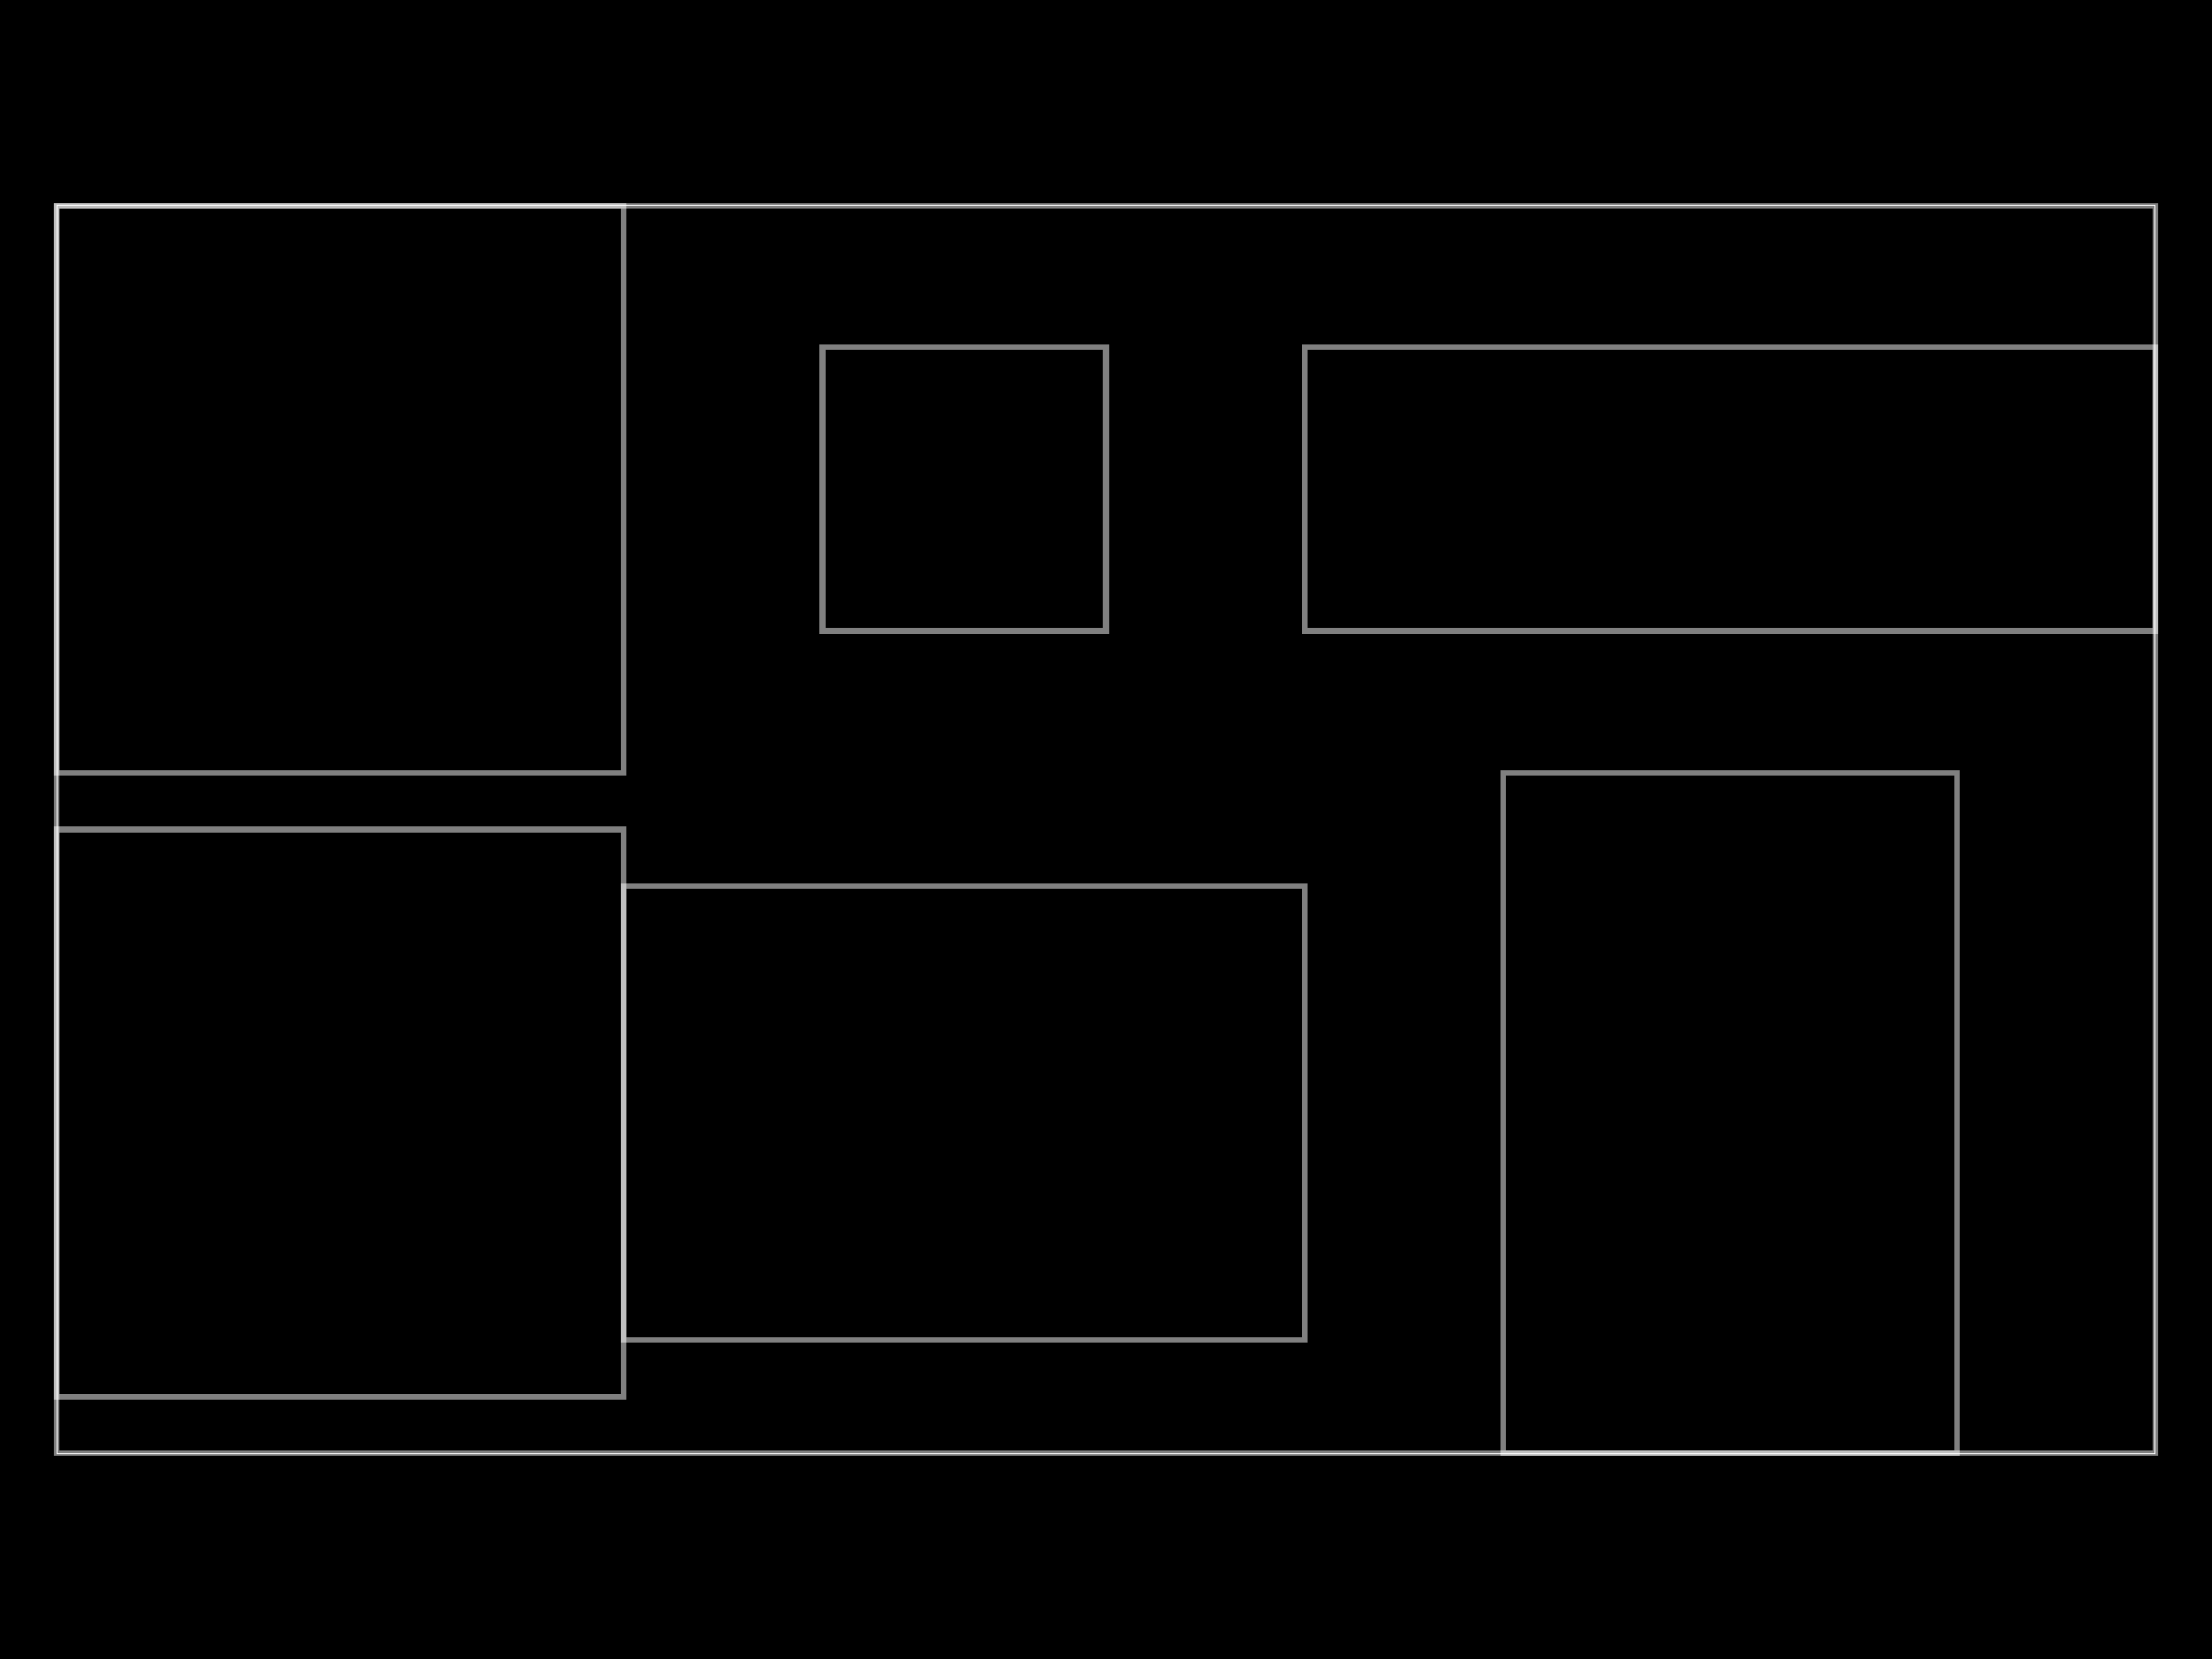
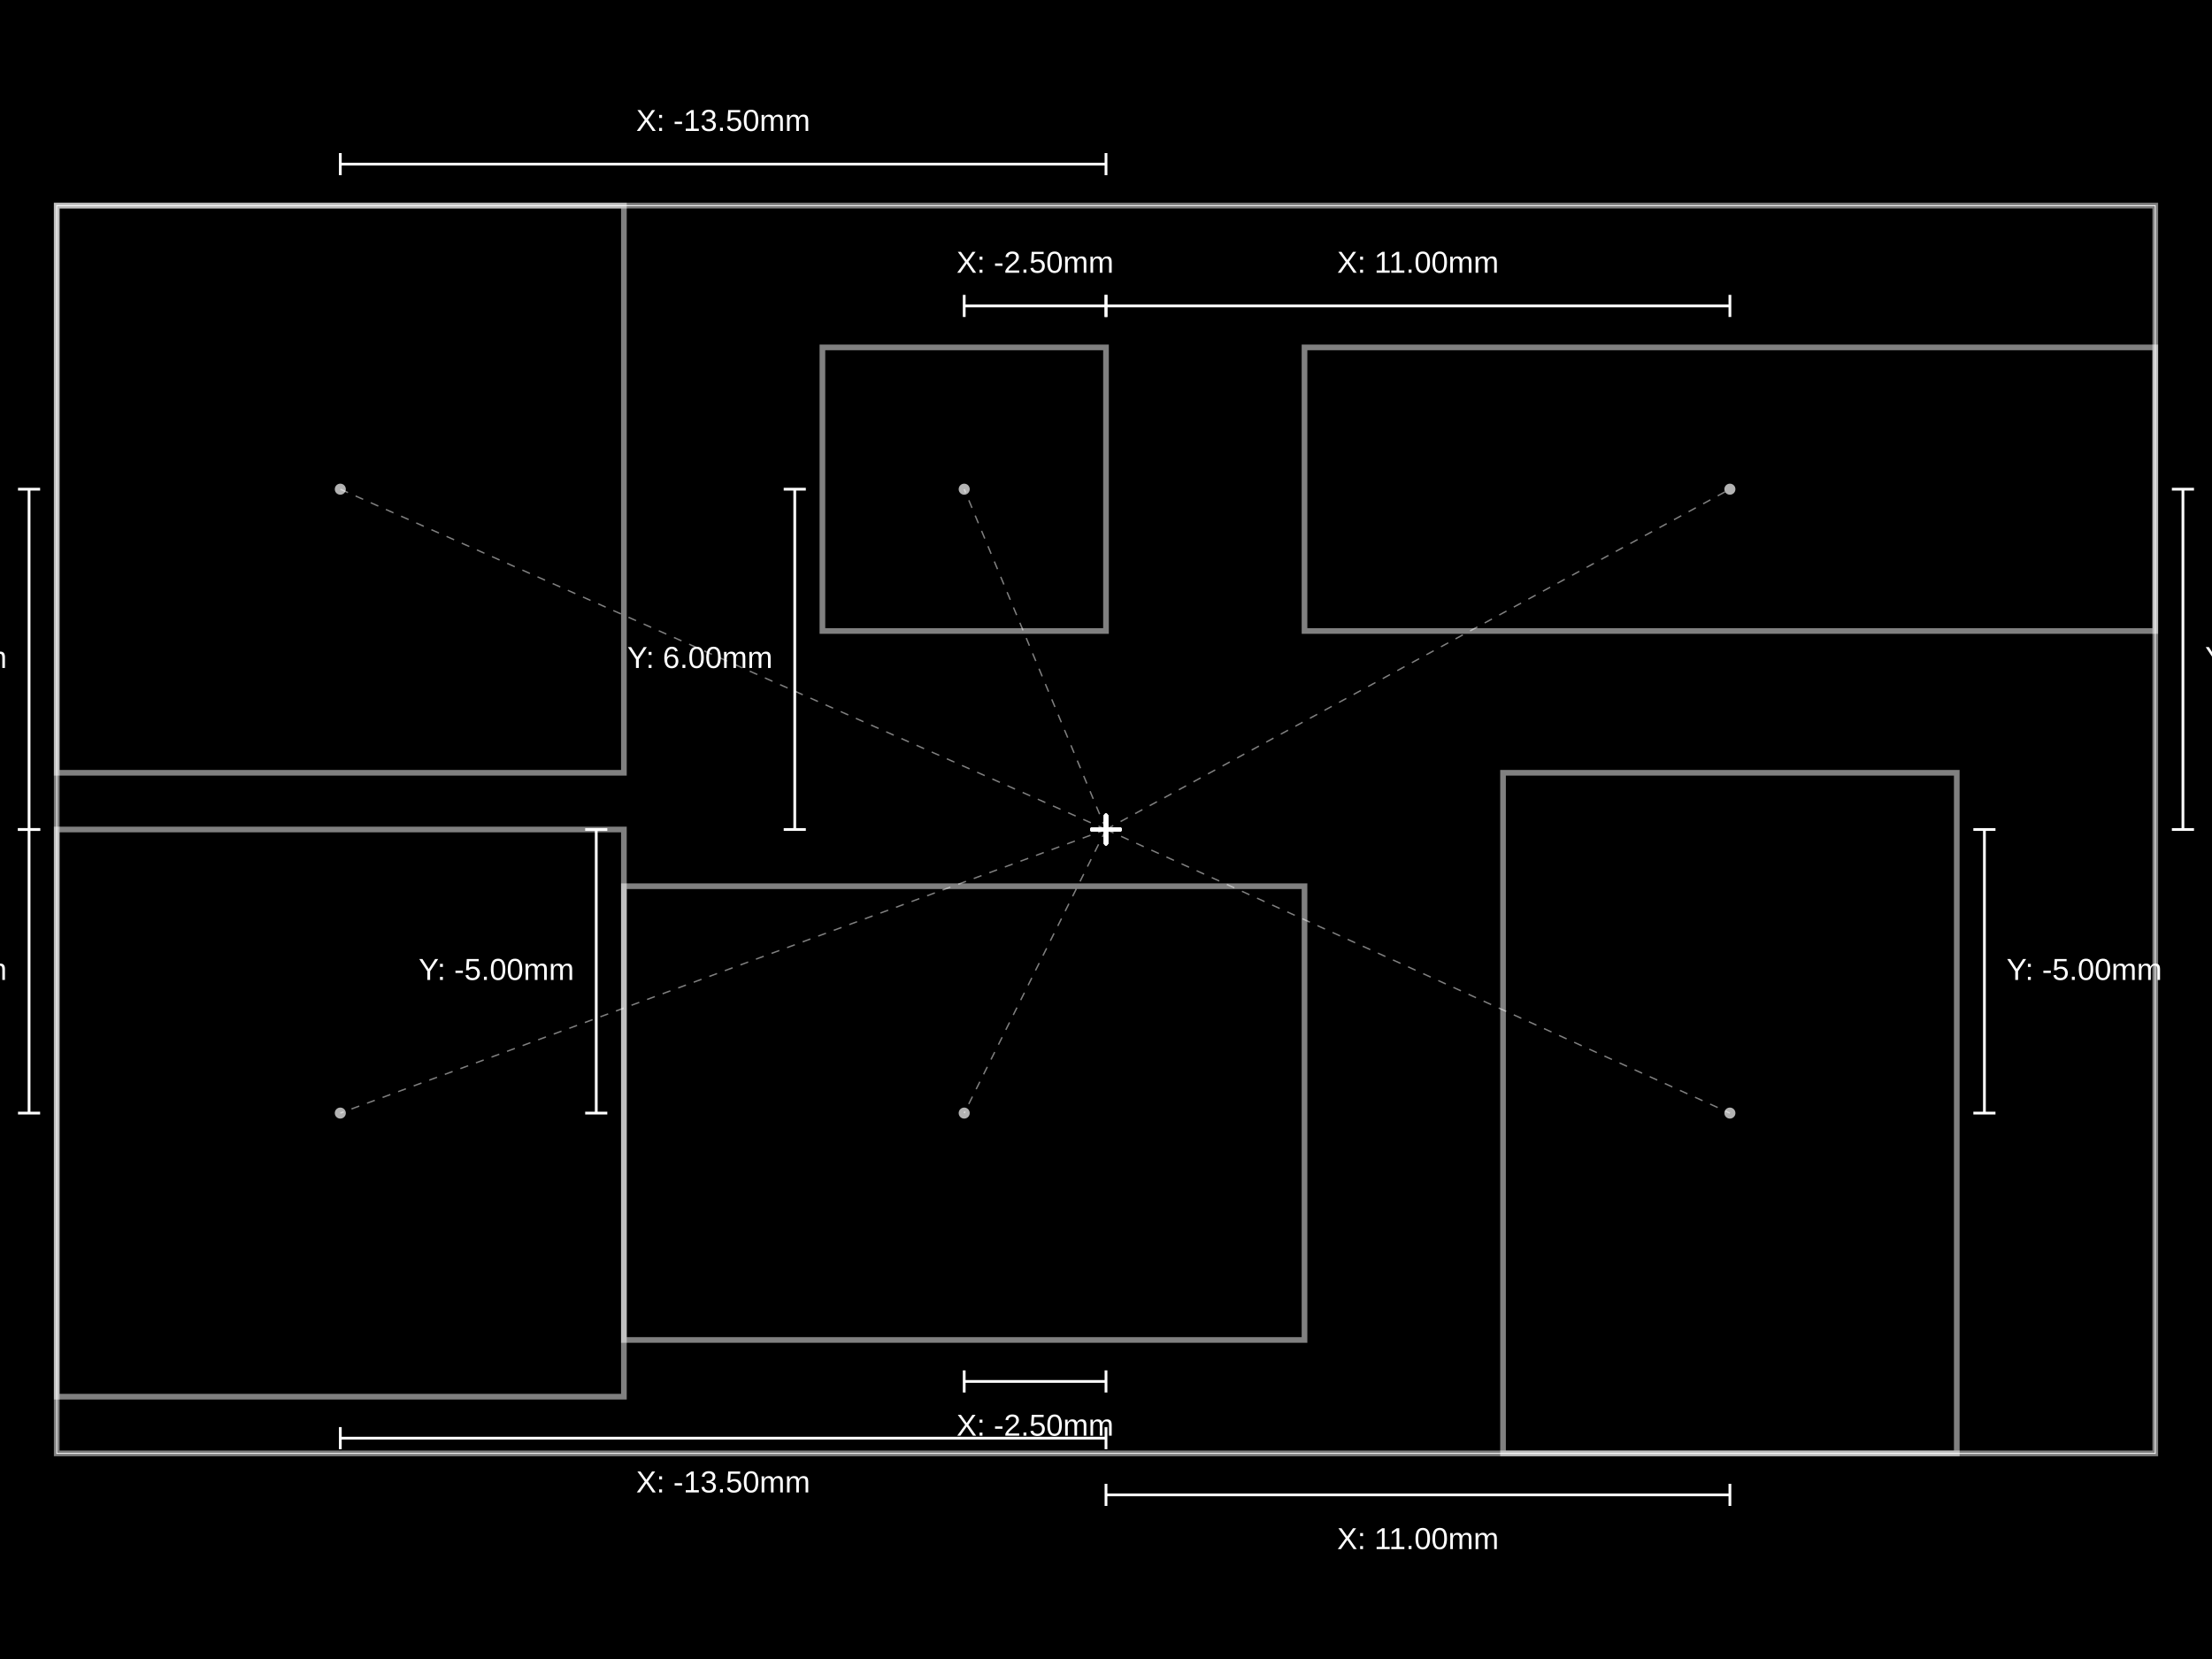
- <svg xmlns="http://www.w3.org/2000/svg" width="800" height="600" data-software-used-string="@tscircuit/core@0.0.914">
+ <svg xmlns="http://www.w3.org/2000/svg" width="800" height="600" data-software-used-string="@tscircuit/core@0.0.919">
  <style />
  <rect class="boundary" x="0" y="0" fill="#000" width="800" height="600" data-type="pcb_background" data-pcb-layer="global" />
  <rect class="pcb-boundary" fill="none" stroke="#fff" stroke-width="0.3" x="20.513" y="74.359" width="758.974" height="451.282" data-type="pcb_boundary" data-pcb-layer="global" />
  <path class="pcb-panel" d="M 20.513 525.641 L 779.487 525.641 L 779.487 74.359 L 20.513 74.359 Z" fill="none" stroke="rgba(255, 255, 255, 0.5)" stroke-width="2.051" data-type="pcb_panel" data-pcb-layer="board" />
  <path class="pcb-board" d="M 20.513 505.128 L 225.641 505.128 L 225.641 300 L 20.513 300 Z" fill="none" stroke="rgba(255, 255, 255, 0.5)" stroke-width="2.051" data-type="pcb_board" data-pcb-layer="board" />
  <path class="pcb-board" d="M 225.641 484.615 L 471.795 484.615 L 471.795 320.513 L 225.641 320.513 Z" fill="none" stroke="rgba(255, 255, 255, 0.5)" stroke-width="2.051" data-type="pcb_board" data-pcb-layer="board" />
  <path class="pcb-board" d="M 543.59 525.641 L 707.692 525.641 L 707.692 279.487 L 543.59 279.487 Z" fill="none" stroke="rgba(255, 255, 255, 0.5)" stroke-width="2.051" data-type="pcb_board" data-pcb-layer="board" />
  <path class="pcb-board" d="M 20.513 279.487 L 225.641 279.487 L 225.641 74.359 L 20.513 74.359 Z" fill="none" stroke="rgba(255, 255, 255, 0.5)" stroke-width="2.051" data-type="pcb_board" data-pcb-layer="board" />
  <path class="pcb-board" d="M 297.436 228.205 L 400 228.205 L 400 125.641 L 297.436 125.641 Z" fill="none" stroke="rgba(255, 255, 255, 0.5)" stroke-width="2.051" data-type="pcb_board" data-pcb-layer="board" />
  <path class="pcb-board" d="M 471.795 228.205 L 779.487 228.205 L 779.487 125.641 L 471.795 125.641 Z" fill="none" stroke="rgba(255, 255, 255, 0.5)" stroke-width="2.051" data-type="pcb_board" data-pcb-layer="board" />
+   <g class="anchor-offset-marker" data-type="anchor_offset_marker">
+     <line x1="400" y1="295" x2="400" y2="305" stroke="#ffffff" stroke-width="1.5" stroke-linecap="round" />
+     <line x1="395" y1="300" x2="405" y2="300" stroke="#ffffff" stroke-width="1.5" stroke-linecap="round" />
+   </g>
+   <line x1="400" y1="300" x2="123.077" y2="402.564" stroke="#ffffff" stroke-width="0.5" stroke-dasharray="3,3" opacity="0.5" class="anchor-offset-connector" />
+   <circle cx="123.077" cy="402.564" r="2" fill="#ffffff" opacity="0.7" class="anchor-offset-component-marker" />
+   <line x1="400" y1="520.128" x2="123.077" y2="520.128" stroke="#ffffff" stroke-width="1" class="anchor-offset-dimension-x" />
+   <line x1="400" y1="516.128" x2="400" y2="524.128" stroke="#ffffff" stroke-width="1" />
+   <line x1="123.077" y1="516.128" x2="123.077" y2="524.128" stroke="#ffffff" stroke-width="1" />
+   <text x="261.538" y="532.128" fill="#ffffff" font-size="11" font-family="Arial, sans-serif" text-anchor="middle" dominant-baseline="hanging" class="anchor-offset-label">X: -13.50mm</text>
+   <line x1="10.513" y1="300" x2="10.513" y2="402.564" stroke="#ffffff" stroke-width="1" class="anchor-offset-dimension-y" />
+   <line x1="6.513" y1="300" x2="14.513" y2="300" stroke="#ffffff" stroke-width="1" />
+   <line x1="6.513" y1="402.564" x2="14.513" y2="402.564" stroke="#ffffff" stroke-width="1" />
+   <text x="2.513" y="351.282" fill="#ffffff" font-size="11" font-family="Arial, sans-serif" text-anchor="end" dominant-baseline="middle" class="anchor-offset-label">Y: -5.00mm</text>
+   <g class="anchor-offset-marker" data-type="anchor_offset_marker">
+     <line x1="400" y1="295" x2="400" y2="305" stroke="#ffffff" stroke-width="1.5" stroke-linecap="round" />
+     <line x1="395" y1="300" x2="405" y2="300" stroke="#ffffff" stroke-width="1.5" stroke-linecap="round" />
+   </g>
+   <line x1="400" y1="300" x2="348.718" y2="402.564" stroke="#ffffff" stroke-width="0.5" stroke-dasharray="3,3" opacity="0.5" class="anchor-offset-connector" />
+   <circle cx="348.718" cy="402.564" r="2" fill="#ffffff" opacity="0.7" class="anchor-offset-component-marker" />
+   <line x1="400" y1="499.615" x2="348.718" y2="499.615" stroke="#ffffff" stroke-width="1" class="anchor-offset-dimension-x" />
+   <line x1="400" y1="495.615" x2="400" y2="503.615" stroke="#ffffff" stroke-width="1" />
+   <line x1="348.718" y1="495.615" x2="348.718" y2="503.615" stroke="#ffffff" stroke-width="1" />
+   <text x="374.359" y="511.615" fill="#ffffff" font-size="11" font-family="Arial, sans-serif" text-anchor="middle" dominant-baseline="hanging" class="anchor-offset-label">X: -2.50mm</text>
+   <line x1="215.641" y1="300" x2="215.641" y2="402.564" stroke="#ffffff" stroke-width="1" class="anchor-offset-dimension-y" />
+   <line x1="211.641" y1="300" x2="219.641" y2="300" stroke="#ffffff" stroke-width="1" />
+   <line x1="211.641" y1="402.564" x2="219.641" y2="402.564" stroke="#ffffff" stroke-width="1" />
+   <text x="207.641" y="351.282" fill="#ffffff" font-size="11" font-family="Arial, sans-serif" text-anchor="end" dominant-baseline="middle" class="anchor-offset-label">Y: -5.00mm</text>
+   <g class="anchor-offset-marker" data-type="anchor_offset_marker">
+     <line x1="400" y1="295" x2="400" y2="305" stroke="#ffffff" stroke-width="1.5" stroke-linecap="round" />
+     <line x1="395" y1="300" x2="405" y2="300" stroke="#ffffff" stroke-width="1.5" stroke-linecap="round" />
+   </g>
+   <line x1="400" y1="300" x2="625.641" y2="402.564" stroke="#ffffff" stroke-width="0.5" stroke-dasharray="3,3" opacity="0.5" class="anchor-offset-connector" />
+   <circle cx="625.641" cy="402.564" r="2" fill="#ffffff" opacity="0.7" class="anchor-offset-component-marker" />
+   <line x1="400" y1="540.641" x2="625.641" y2="540.641" stroke="#ffffff" stroke-width="1" class="anchor-offset-dimension-x" />
+   <line x1="400" y1="536.641" x2="400" y2="544.641" stroke="#ffffff" stroke-width="1" />
+   <line x1="625.641" y1="536.641" x2="625.641" y2="544.641" stroke="#ffffff" stroke-width="1" />
+   <text x="512.821" y="552.641" fill="#ffffff" font-size="11" font-family="Arial, sans-serif" text-anchor="middle" dominant-baseline="hanging" class="anchor-offset-label">X: 11.00mm</text>
+   <line x1="717.692" y1="300" x2="717.692" y2="402.564" stroke="#ffffff" stroke-width="1" class="anchor-offset-dimension-y" />
+   <line x1="713.692" y1="300" x2="721.692" y2="300" stroke="#ffffff" stroke-width="1" />
+   <line x1="713.692" y1="402.564" x2="721.692" y2="402.564" stroke="#ffffff" stroke-width="1" />
+   <text x="725.692" y="351.282" fill="#ffffff" font-size="11" font-family="Arial, sans-serif" text-anchor="start" dominant-baseline="middle" class="anchor-offset-label">Y: -5.00mm</text>
+   <g class="anchor-offset-marker" data-type="anchor_offset_marker">
+     <line x1="400" y1="295" x2="400" y2="305" stroke="#ffffff" stroke-width="1.5" stroke-linecap="round" />
+     <line x1="395" y1="300" x2="405" y2="300" stroke="#ffffff" stroke-width="1.5" stroke-linecap="round" />
+   </g>
+   <line x1="400" y1="300" x2="123.077" y2="176.923" stroke="#ffffff" stroke-width="0.5" stroke-dasharray="3,3" opacity="0.5" class="anchor-offset-connector" />
+   <circle cx="123.077" cy="176.923" r="2" fill="#ffffff" opacity="0.7" class="anchor-offset-component-marker" />
+   <line x1="400" y1="59.359" x2="123.077" y2="59.359" stroke="#ffffff" stroke-width="1" class="anchor-offset-dimension-x" />
+   <line x1="400" y1="55.359" x2="400" y2="63.359" stroke="#ffffff" stroke-width="1" />
+   <line x1="123.077" y1="55.359" x2="123.077" y2="63.359" stroke="#ffffff" stroke-width="1" />
+   <text x="261.538" y="47.359" fill="#ffffff" font-size="11" font-family="Arial, sans-serif" text-anchor="middle" dominant-baseline="baseline" class="anchor-offset-label">X: -13.50mm</text>
+   <line x1="10.513" y1="300" x2="10.513" y2="176.923" stroke="#ffffff" stroke-width="1" class="anchor-offset-dimension-y" />
+   <line x1="6.513" y1="300" x2="14.513" y2="300" stroke="#ffffff" stroke-width="1" />
+   <line x1="6.513" y1="176.923" x2="14.513" y2="176.923" stroke="#ffffff" stroke-width="1" />
+   <text x="2.513" y="238.462" fill="#ffffff" font-size="11" font-family="Arial, sans-serif" text-anchor="end" dominant-baseline="middle" class="anchor-offset-label">Y: 6.00mm</text>
+   <g class="anchor-offset-marker" data-type="anchor_offset_marker">
+     <line x1="400" y1="295" x2="400" y2="305" stroke="#ffffff" stroke-width="1.5" stroke-linecap="round" />
+     <line x1="395" y1="300" x2="405" y2="300" stroke="#ffffff" stroke-width="1.5" stroke-linecap="round" />
+   </g>
+   <line x1="400" y1="300" x2="348.718" y2="176.923" stroke="#ffffff" stroke-width="0.5" stroke-dasharray="3,3" opacity="0.5" class="anchor-offset-connector" />
+   <circle cx="348.718" cy="176.923" r="2" fill="#ffffff" opacity="0.7" class="anchor-offset-component-marker" />
+   <line x1="400" y1="110.641" x2="348.718" y2="110.641" stroke="#ffffff" stroke-width="1" class="anchor-offset-dimension-x" />
+   <line x1="400" y1="106.641" x2="400" y2="114.641" stroke="#ffffff" stroke-width="1" />
+   <line x1="348.718" y1="106.641" x2="348.718" y2="114.641" stroke="#ffffff" stroke-width="1" />
+   <text x="374.359" y="98.641" fill="#ffffff" font-size="11" font-family="Arial, sans-serif" text-anchor="middle" dominant-baseline="baseline" class="anchor-offset-label">X: -2.50mm</text>
+   <line x1="287.436" y1="300" x2="287.436" y2="176.923" stroke="#ffffff" stroke-width="1" class="anchor-offset-dimension-y" />
+   <line x1="283.436" y1="300" x2="291.436" y2="300" stroke="#ffffff" stroke-width="1" />
+   <line x1="283.436" y1="176.923" x2="291.436" y2="176.923" stroke="#ffffff" stroke-width="1" />
+   <text x="279.436" y="238.462" fill="#ffffff" font-size="11" font-family="Arial, sans-serif" text-anchor="end" dominant-baseline="middle" class="anchor-offset-label">Y: 6.00mm</text>
+   <g class="anchor-offset-marker" data-type="anchor_offset_marker">
+     <line x1="400" y1="295" x2="400" y2="305" stroke="#ffffff" stroke-width="1.5" stroke-linecap="round" />
+     <line x1="395" y1="300" x2="405" y2="300" stroke="#ffffff" stroke-width="1.5" stroke-linecap="round" />
+   </g>
+   <line x1="400" y1="300" x2="625.641" y2="176.923" stroke="#ffffff" stroke-width="0.5" stroke-dasharray="3,3" opacity="0.5" class="anchor-offset-connector" />
+   <circle cx="625.641" cy="176.923" r="2" fill="#ffffff" opacity="0.7" class="anchor-offset-component-marker" />
+   <line x1="400" y1="110.641" x2="625.641" y2="110.641" stroke="#ffffff" stroke-width="1" class="anchor-offset-dimension-x" />
+   <line x1="400" y1="106.641" x2="400" y2="114.641" stroke="#ffffff" stroke-width="1" />
+   <line x1="625.641" y1="106.641" x2="625.641" y2="114.641" stroke="#ffffff" stroke-width="1" />
+   <text x="512.821" y="98.641" fill="#ffffff" font-size="11" font-family="Arial, sans-serif" text-anchor="middle" dominant-baseline="baseline" class="anchor-offset-label">X: 11.00mm</text>
+   <line x1="789.487" y1="300" x2="789.487" y2="176.923" stroke="#ffffff" stroke-width="1" class="anchor-offset-dimension-y" />
+   <line x1="785.487" y1="300" x2="793.487" y2="300" stroke="#ffffff" stroke-width="1" />
+   <line x1="785.487" y1="176.923" x2="793.487" y2="176.923" stroke="#ffffff" stroke-width="1" />
+   <text x="797.487" y="238.462" fill="#ffffff" font-size="11" font-family="Arial, sans-serif" text-anchor="start" dominant-baseline="middle" class="anchor-offset-label">Y: 6.00mm</text>
</svg>
